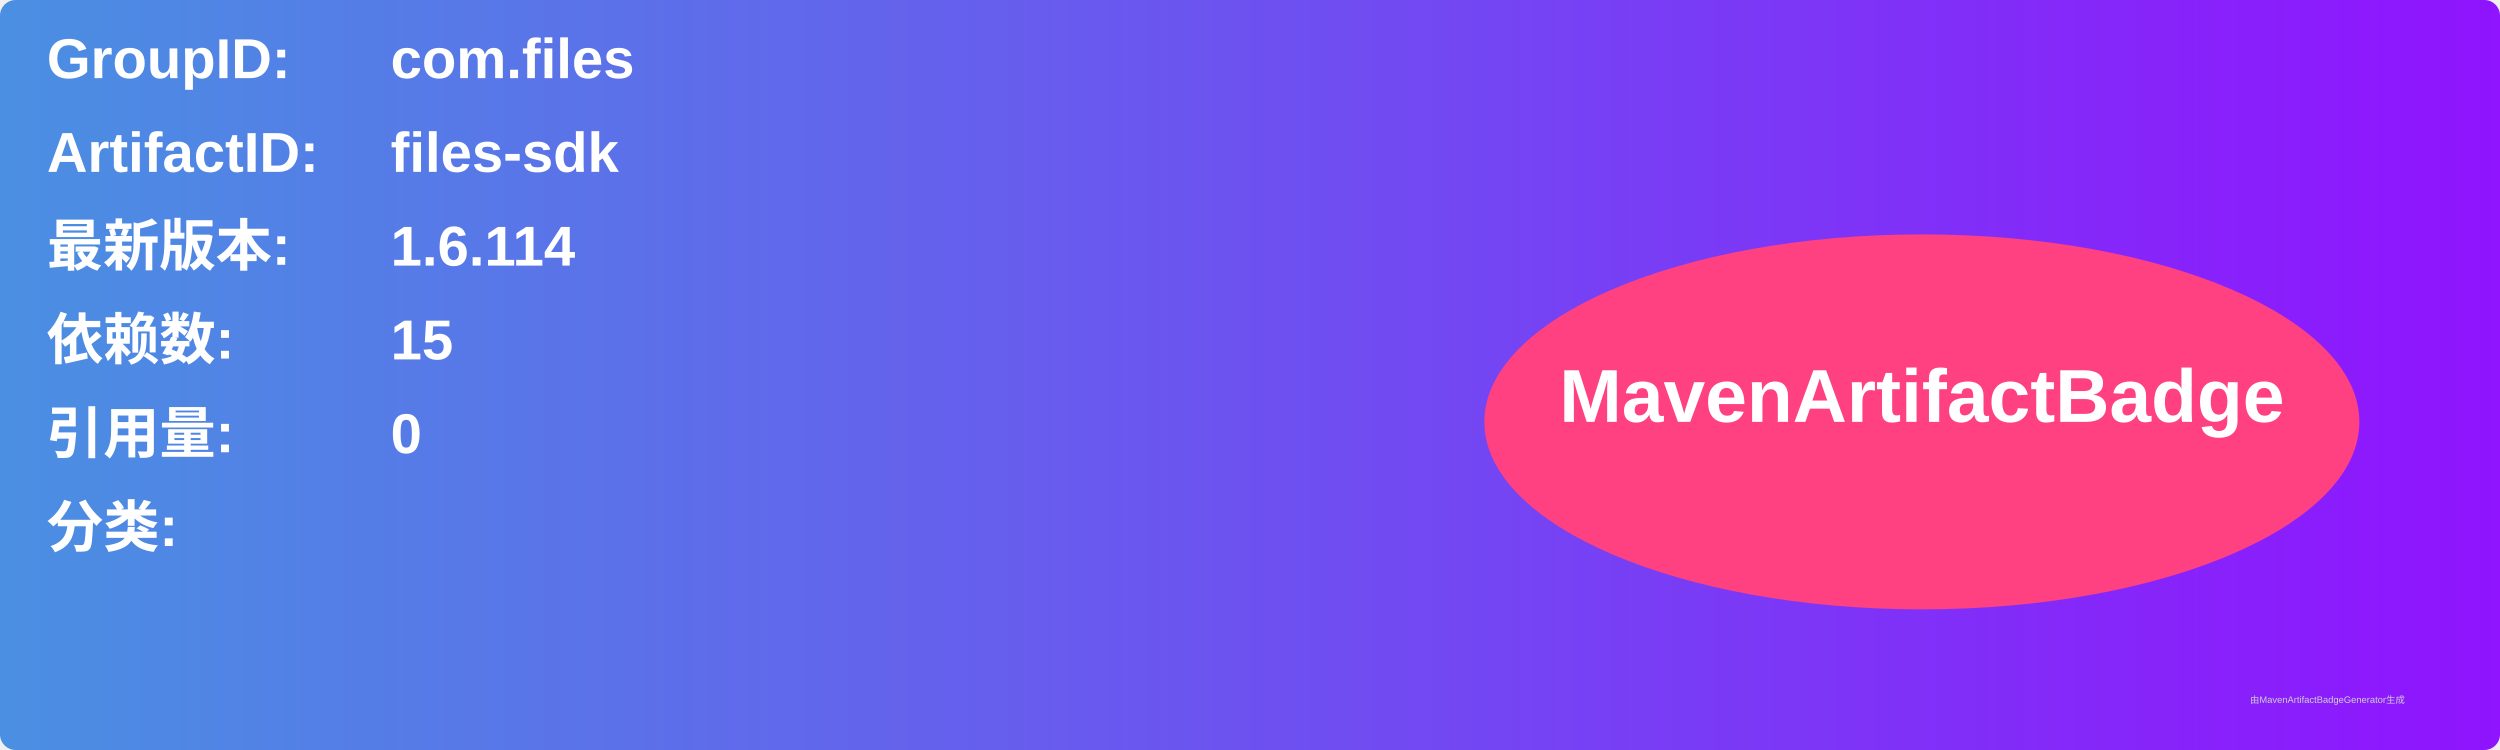
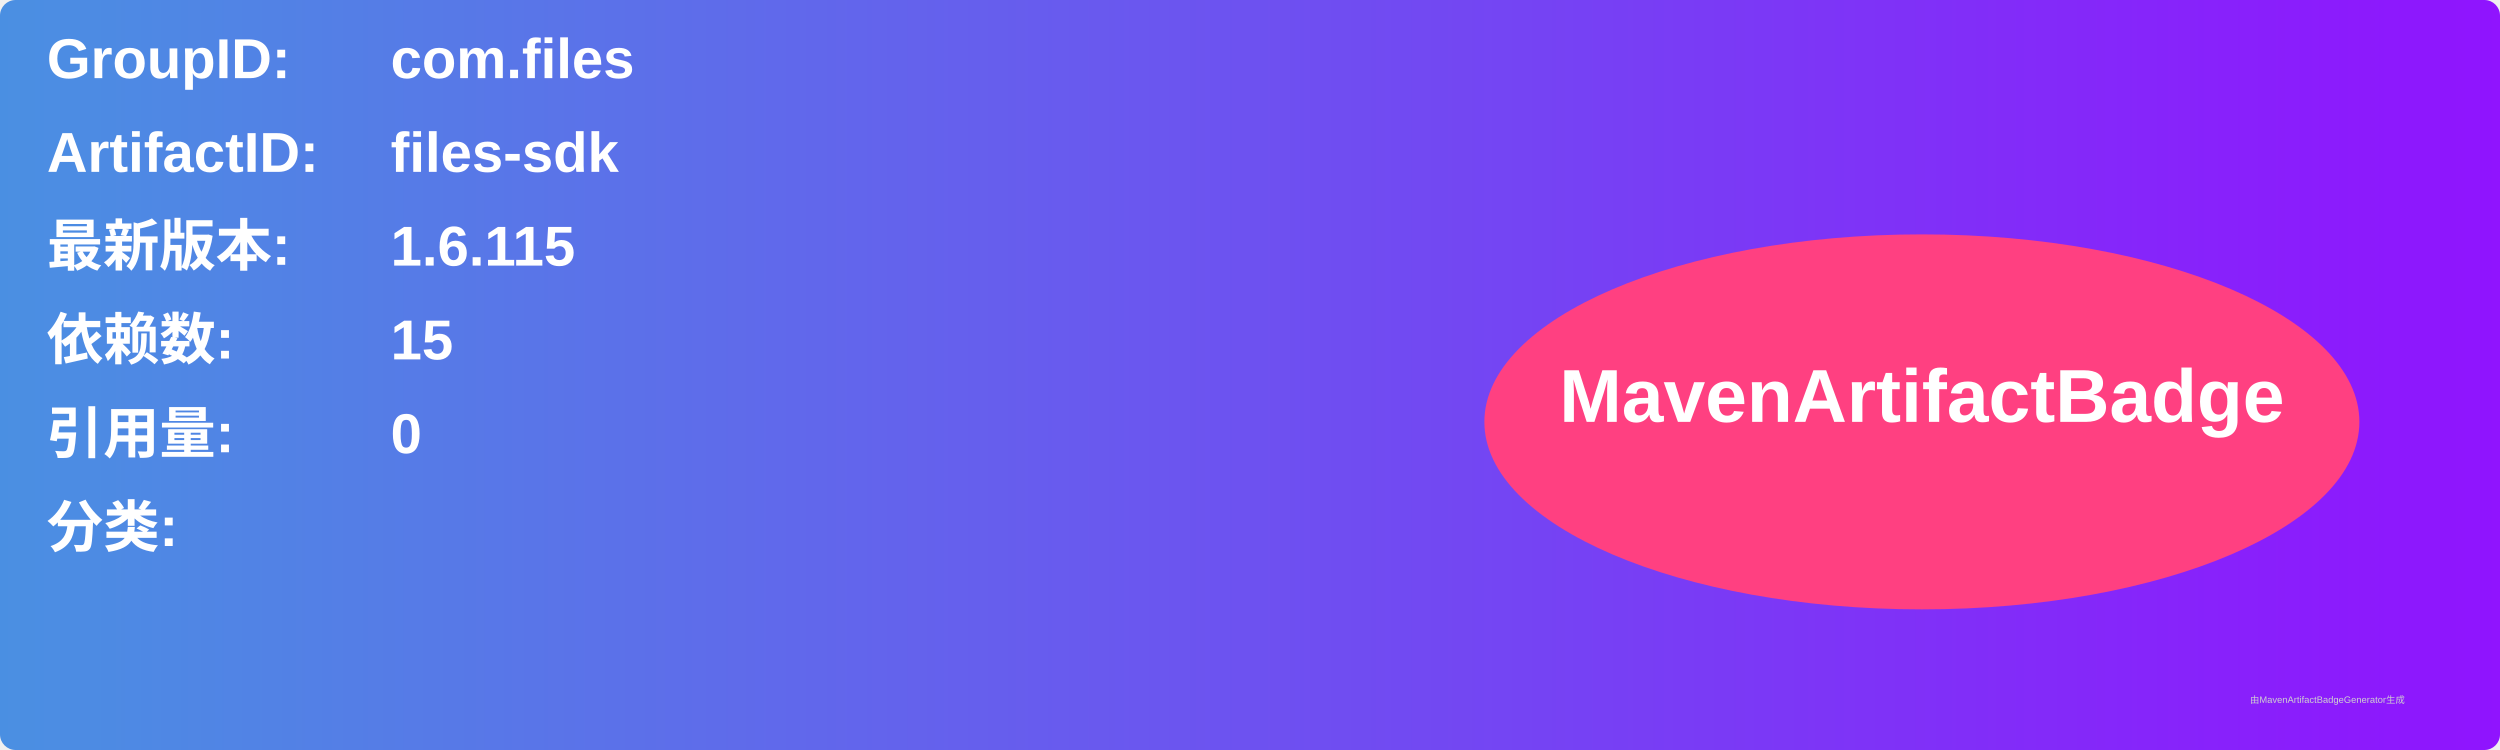
<svg xmlns="http://www.w3.org/2000/svg" width="800" height="240" viewBox="0 0 800 240">
  <linearGradient id="grad" x1="0%" y1="0%" x2="100%" y2="0%">
    <stop offset="0%" stop-color="#4a90e2" />
    <stop offset="100%" stop-color="#9013fe" />
  </linearGradient>
  <rect width="100%" height="100%" rx="5" ry="5" fill="url(#grad)" />
  <g transform="translate(15, 15)">
    <text x="0" y="10" font-family="Arial" font-size="18" fill="white" font-weight="bold" width="260">GroupID:</text>
    <text x="110" y="10" font-family="Arial" font-size="18" fill="white" font-weight="bold" width="460">com.files</text>
    <text x="0" y="40" font-family="Arial" font-size="18" fill="white" font-weight="bold" width="260">ArtifactID:</text>
    <text x="110" y="40" font-family="Arial" font-size="18" fill="white" font-weight="bold" width="460">files-sdk</text>
    <text x="0" y="70" font-family="Arial" font-size="18" fill="white" font-weight="bold">最新版本:</text>
    <text x="110" y="70" font-family="Arial" font-size="18" fill="white" font-weight="bold">
-       <tspan font-weight="bold">1.6.114</tspan>
+       <tspan font-weight="bold">1.6.115</tspan>
    </text>
    <text x="0" y="100" font-family="Arial" font-size="18" fill="white" font-weight="bold">依赖数: </text>
    <text x="110" y="100" font-family="Arial" font-size="18" fill="white">
      <tspan font-weight="bold">15</tspan>
    </text>
    <text x="0" y="130" font-family="Arial" font-size="18" fill="white" font-weight="bold">引用量: </text>
    <text x="110" y="130" font-family="Arial" font-size="18" fill="white">
      <tspan font-weight="bold">0</tspan>
    </text>
    <text x="0" y="160" font-family="Arial" font-size="18" fill="white" font-weight="bold">分类:</text>
    <text x="10" y="190" font-family="Arial" font-size="10" fill="white">
      <tspan font-weight="bold" />
    </text>
    <ellipse cx="600" cy="120" rx="140" ry="60" fill="#ff4081" />
    <text x="600" y="120" text-anchor="middle" font-family="Arial" font-size="24" fill="white" font-weight="bold">MavenArtifactBadge</text>
  </g>
  <text x="720" y="225" font-family="Arial" font-size="3" fill="#d0d0d0">由MavenArtifactBadgeGenerator生成</text>
</svg>
